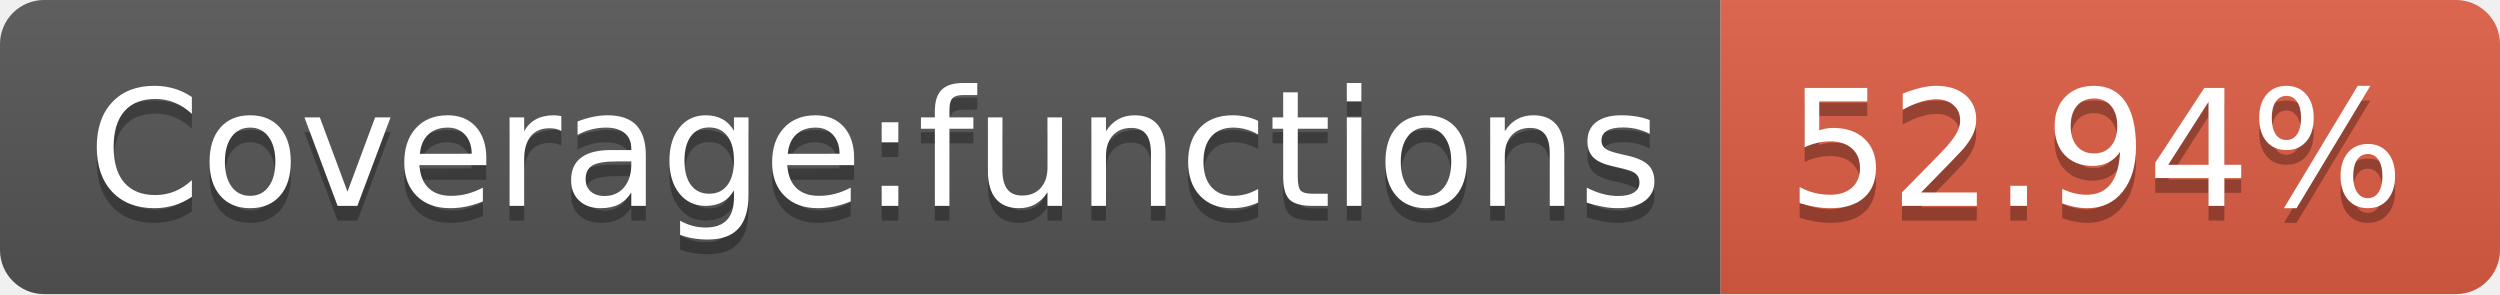
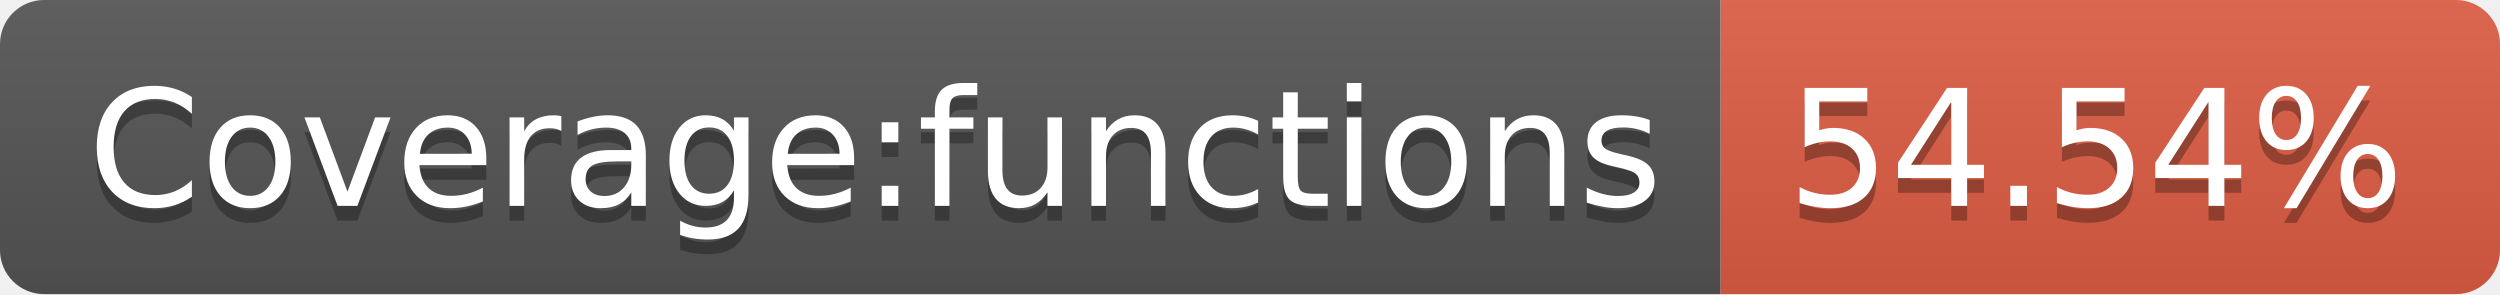
- <svg xmlns="http://www.w3.org/2000/svg" width="170" height="20" role="img" aria-label="Coverage:functions: 52.94%">
+ <svg xmlns="http://www.w3.org/2000/svg" width="170" height="20" role="img" aria-label="Coverage:functions: 54.54%">
  <linearGradient id="s" x2="0" y2="100%">
    <stop offset="0" stop-color="#bbb" stop-opacity=".1" />
    <stop offset="1" stop-opacity=".1" />
  </linearGradient>
  <clipPath id="r">
    <rect width="170" height="20" rx="3" fill="#fff" />
  </clipPath>
  <g clip-path="url(#r)">
    <rect width="117" height="20" fill="#555" />
    <rect x="117" width="53" height="20" fill="#e05d44" />
    <rect width="170" height="20" fill="url(#s)" />
  </g>
  <g fill="#fff" text-anchor="middle" font-family="Verdana,Geneva,DejaVu Sans,sans-serif" text-rendering="geometricPrecision" font-size="110">
    <text aria-hidden="true" x="595" y="150" fill="#010101" fill-opacity=".3" transform="scale(.1)" textLength="1070">Coverage:functions</text>
    <text x="595" y="140" transform="scale(.1)" fill="#fff" textLength="1070">Coverage:functions</text>
-     <text aria-hidden="true" x="1425" y="150" fill="#010101" fill-opacity=".3" transform="scale(.1)" textLength="430">52.94%</text>
-     <text x="1425" y="140" transform="scale(.1)" fill="#fff" textLength="430">52.94%</text>
+     <text aria-hidden="true" x="1425" y="150" fill="#010101" fill-opacity=".3" transform="scale(.1)" textLength="430">54.54%</text>
+     <text x="1425" y="140" transform="scale(.1)" fill="#fff" textLength="430">54.54%</text>
  </g>
</svg>
